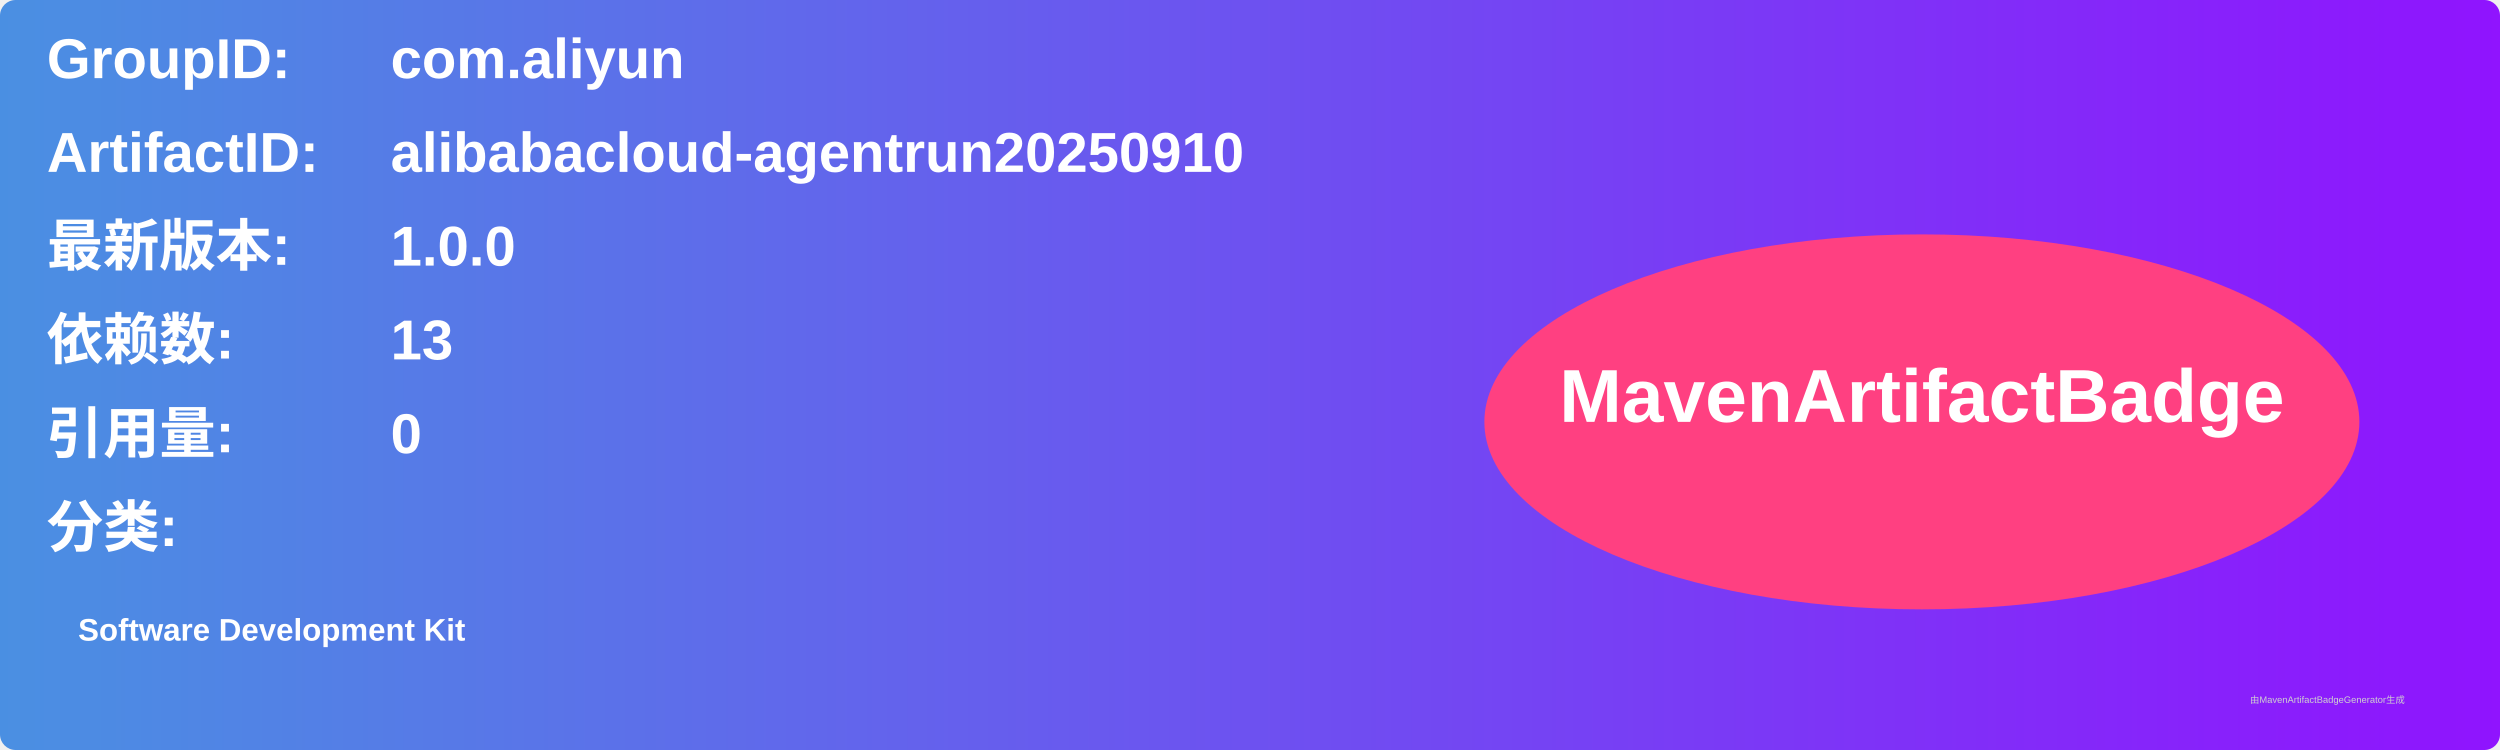
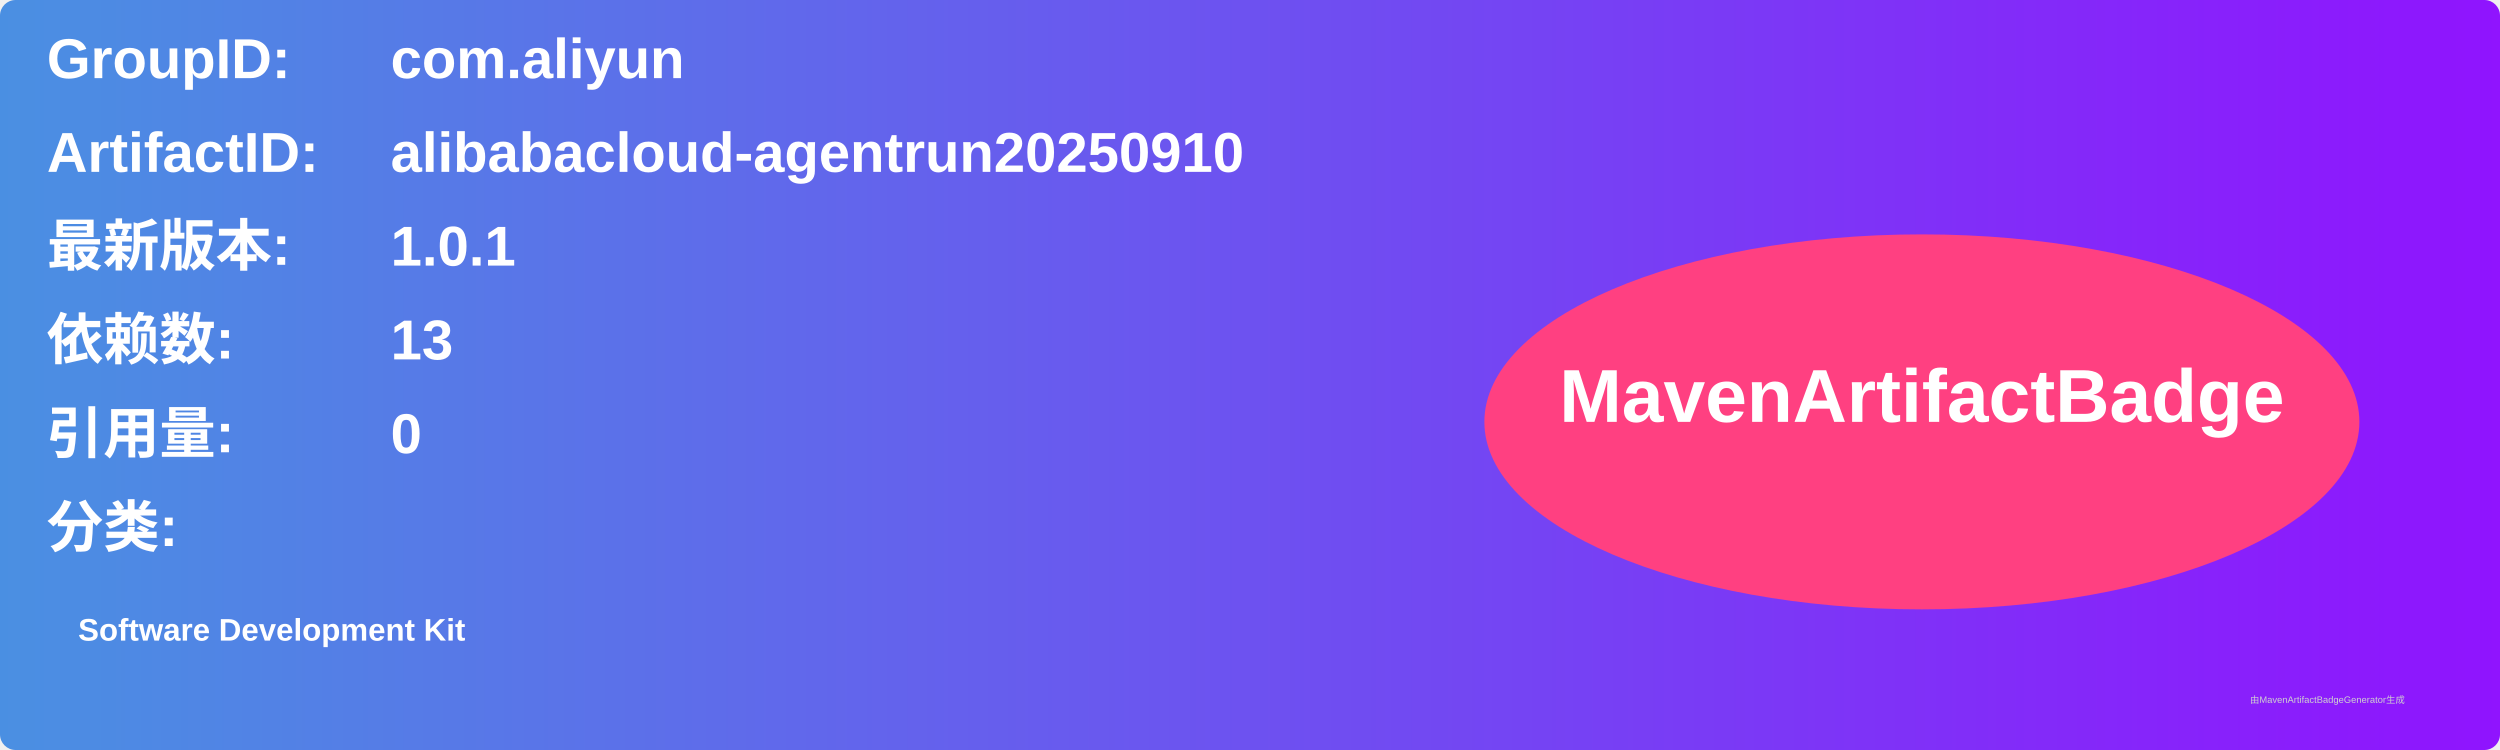
<svg xmlns="http://www.w3.org/2000/svg" width="800" height="240" viewBox="0 0 800 240">
  <linearGradient id="grad" x1="0%" y1="0%" x2="100%" y2="0%">
    <stop offset="0%" stop-color="#4a90e2" />
    <stop offset="100%" stop-color="#9013fe" />
  </linearGradient>
  <rect width="100%" height="100%" rx="5" ry="5" fill="url(#grad)" />
  <g transform="translate(15, 15)">
    <text x="0" y="10" font-family="Arial" font-size="18" fill="white" font-weight="bold" width="260">GroupID:</text>
    <text x="110" y="10" font-family="Arial" font-size="18" fill="white" font-weight="bold" width="460">com.aliyun</text>
    <text x="0" y="40" font-family="Arial" font-size="18" fill="white" font-weight="bold" width="260">ArtifactID:</text>
    <text x="110" y="40" font-family="Arial" font-size="18" fill="white" font-weight="bold" width="460">alibabacloud-agentrun20250910</text>
    <text x="0" y="70" font-family="Arial" font-size="18" fill="white" font-weight="bold">最新版本:</text>
    <text x="110" y="70" font-family="Arial" font-size="18" fill="white" font-weight="bold">
-       <tspan font-weight="bold">1.0.0</tspan>
+       <tspan font-weight="bold">1.0.1</tspan>
    </text>
    <text x="0" y="100" font-family="Arial" font-size="18" fill="white" font-weight="bold">依赖数: </text>
    <text x="110" y="100" font-family="Arial" font-size="18" fill="white">
      <tspan font-weight="bold">13</tspan>
    </text>
    <text x="0" y="130" font-family="Arial" font-size="18" fill="white" font-weight="bold">引用量: </text>
    <text x="110" y="130" font-family="Arial" font-size="18" fill="white">
      <tspan font-weight="bold">0</tspan>
    </text>
    <text x="0" y="160" font-family="Arial" font-size="18" fill="white" font-weight="bold">分类:</text>
    <text x="10" y="190" font-family="Arial" font-size="10" fill="white">
      <tspan font-weight="bold">Software Development Kit</tspan>
    </text>
    <ellipse cx="600" cy="120" rx="140" ry="60" fill="#ff4081" />
    <text x="600" y="120" text-anchor="middle" font-family="Arial" font-size="24" fill="white" font-weight="bold">MavenArtifactBadge</text>
  </g>
  <text x="720" y="225" font-family="Arial" font-size="3" fill="#d0d0d0">由MavenArtifactBadgeGenerator生成</text>
</svg>
